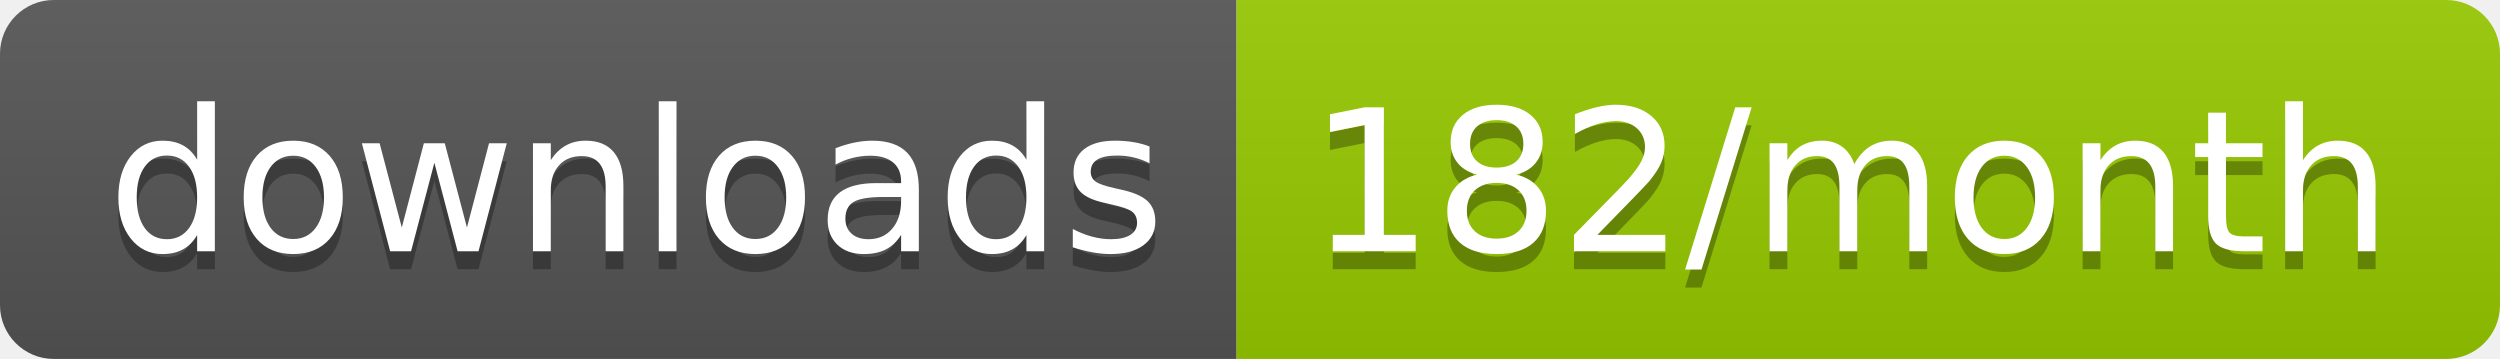
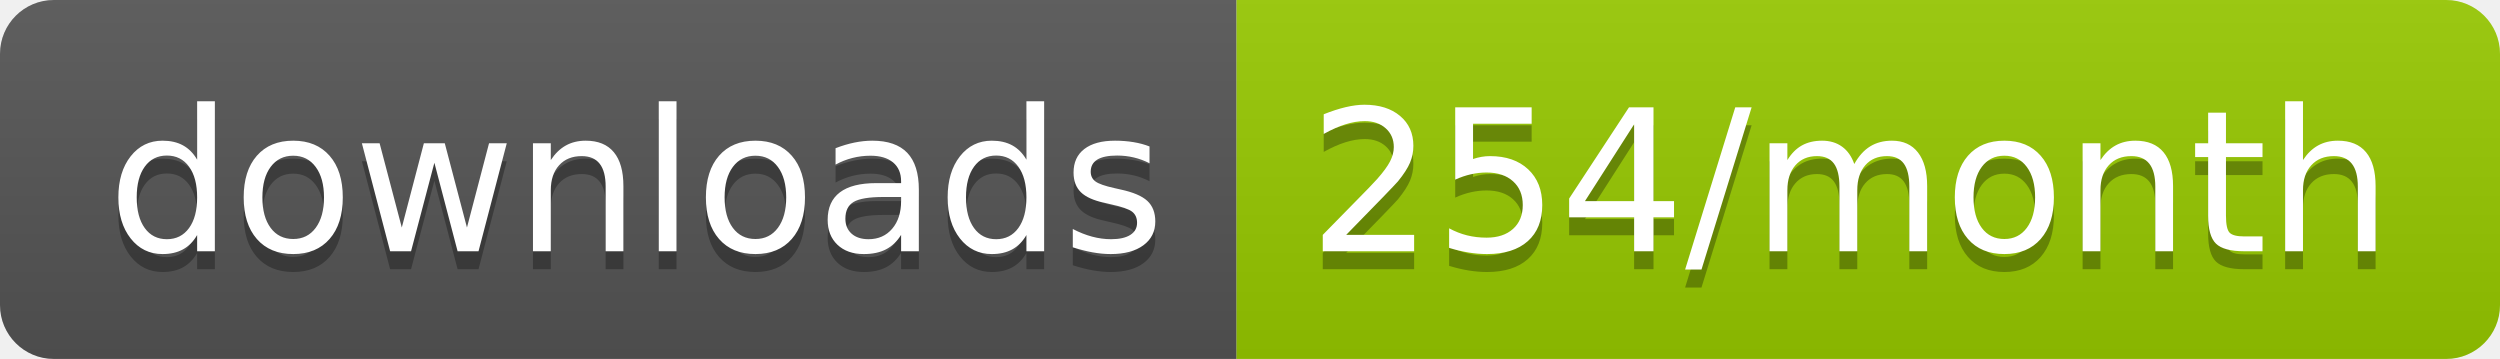
<svg xmlns="http://www.w3.org/2000/svg" width="139.3" height="20">
  <linearGradient id="smooth" x2="0" y2="100%">
    <stop offset="0" stop-color="#bbb" stop-opacity=".1" />
    <stop offset="1" stop-opacity=".1" />
  </linearGradient>
  <clipPath id="round">
    <rect width="139.3" height="20" rx="3" fill="#fff" />
  </clipPath>
  <g clip-path="url(#round)">
    <rect width="68.9" height="20" fill="#555" />
    <rect x="68.9" width="70.4" height="20" fill="#97CA00" />
    <rect width="139.3" height="20" fill="url(#smooth)" />
  </g>
  <g fill="#fff" text-anchor="middle" font-family="DejaVu Sans,Verdana,Geneva,sans-serif" font-size="110">
    <text x="354.5" y="150" fill="#010101" fill-opacity=".3" transform="scale(0.1)" textLength="589.0" lengthAdjust="spacing">downloads</text>
    <text x="354.5" y="140" transform="scale(0.1)" textLength="589.0" lengthAdjust="spacing">downloads</text>
-     <text x="1031.0" y="150" fill="#010101" fill-opacity=".3" transform="scale(0.1)" textLength="604.0" lengthAdjust="spacing">182/month</text>
-     <text x="1031.0" y="140" transform="scale(0.1)" textLength="604.0" lengthAdjust="spacing">182/month</text>
+     <text x="1031.0" y="150" fill="#010101" fill-opacity=".3" transform="scale(0.1)" textLength="604.0" lengthAdjust="spacing">254/month</text>
+     <text x="1031.0" y="140" transform="scale(0.1)" textLength="604.0" lengthAdjust="spacing">254/month</text>
  </g>
</svg>
